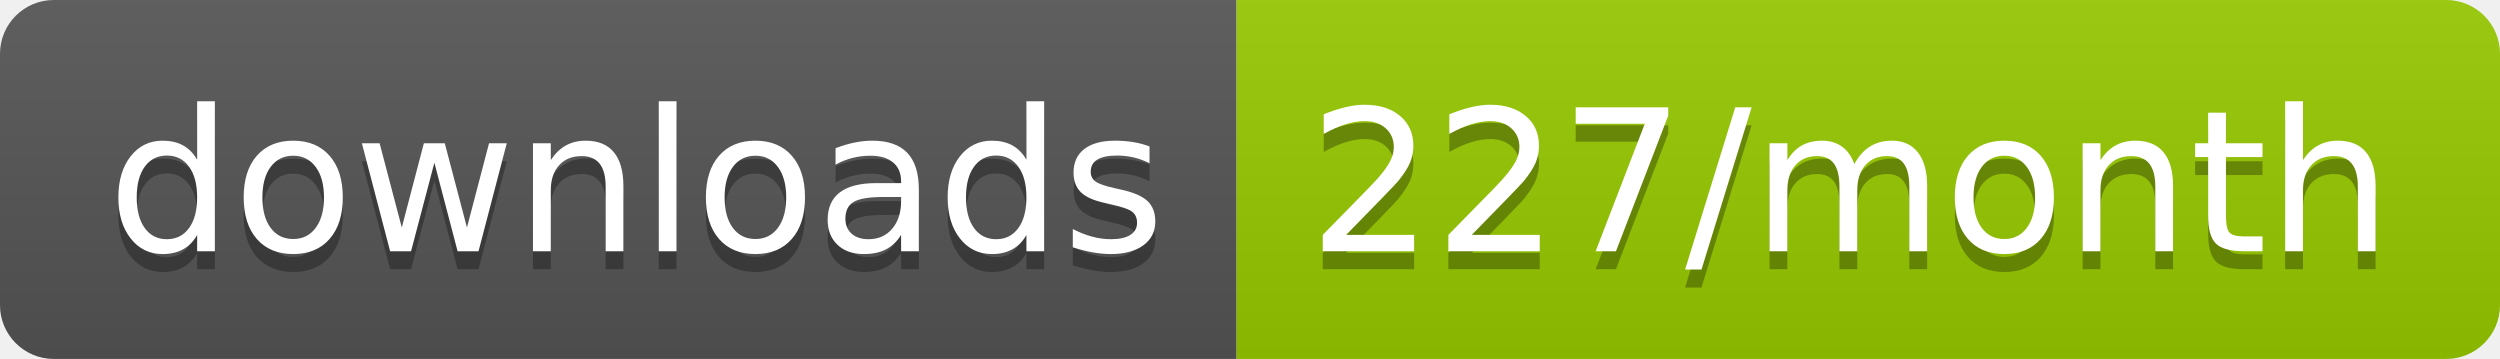
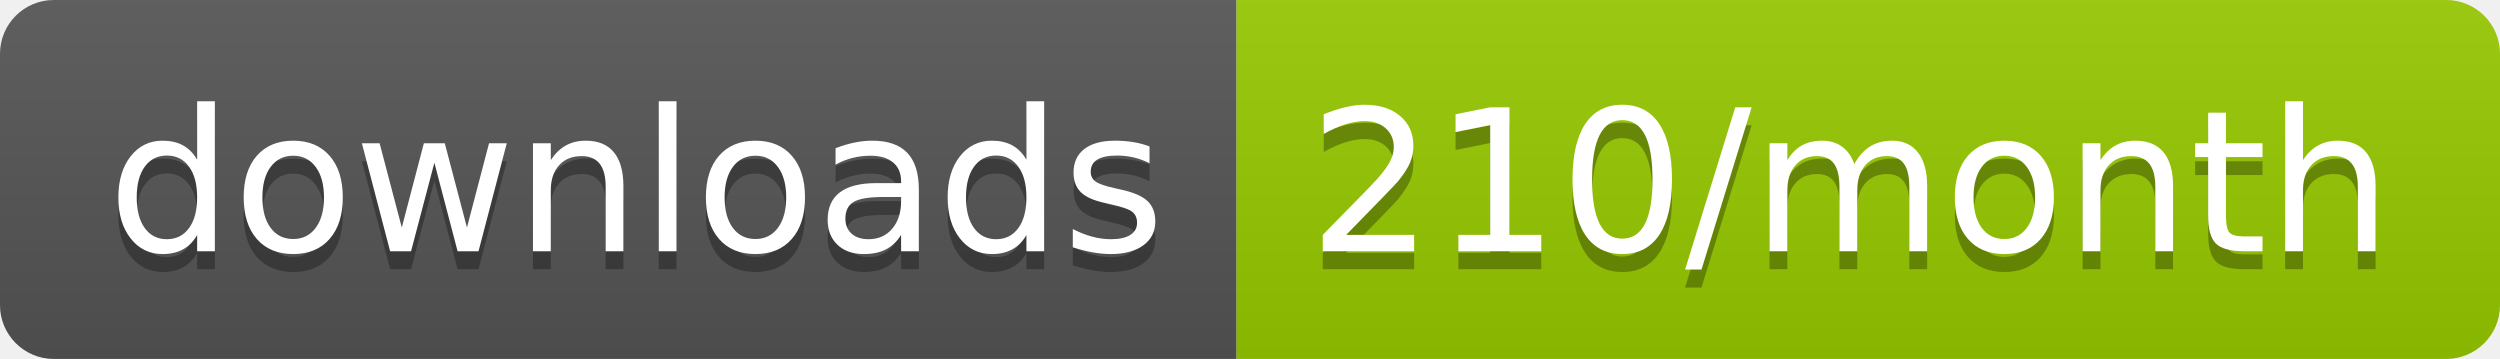
<svg xmlns="http://www.w3.org/2000/svg" width="139.3" height="20">
  <linearGradient id="smooth" x2="0" y2="100%">
    <stop offset="0" stop-color="#bbb" stop-opacity=".1" />
    <stop offset="1" stop-opacity=".1" />
  </linearGradient>
  <clipPath id="round">
    <rect width="139.3" height="20" rx="3" fill="#fff" />
  </clipPath>
  <g clip-path="url(#round)">
    <rect width="68.9" height="20" fill="#555" />
    <rect x="68.9" width="70.4" height="20" fill="#97CA00" />
    <rect width="139.3" height="20" fill="url(#smooth)" />
  </g>
  <g fill="#fff" text-anchor="middle" font-family="DejaVu Sans,Verdana,Geneva,sans-serif" font-size="110">
    <text x="354.5" y="150" fill="#010101" fill-opacity=".3" transform="scale(0.1)" textLength="589.0" lengthAdjust="spacing">downloads</text>
    <text x="354.5" y="140" transform="scale(0.1)" textLength="589.0" lengthAdjust="spacing">downloads</text>
-     <text x="1031.0" y="150" fill="#010101" fill-opacity=".3" transform="scale(0.1)" textLength="604.0" lengthAdjust="spacing">227/month</text>
-     <text x="1031.0" y="140" transform="scale(0.1)" textLength="604.0" lengthAdjust="spacing">227/month</text>
+     <text x="1031.0" y="150" fill="#010101" fill-opacity=".3" transform="scale(0.1)" textLength="604.0" lengthAdjust="spacing">210/month</text>
+     <text x="1031.0" y="140" transform="scale(0.1)" textLength="604.0" lengthAdjust="spacing">210/month</text>
  </g>
</svg>
